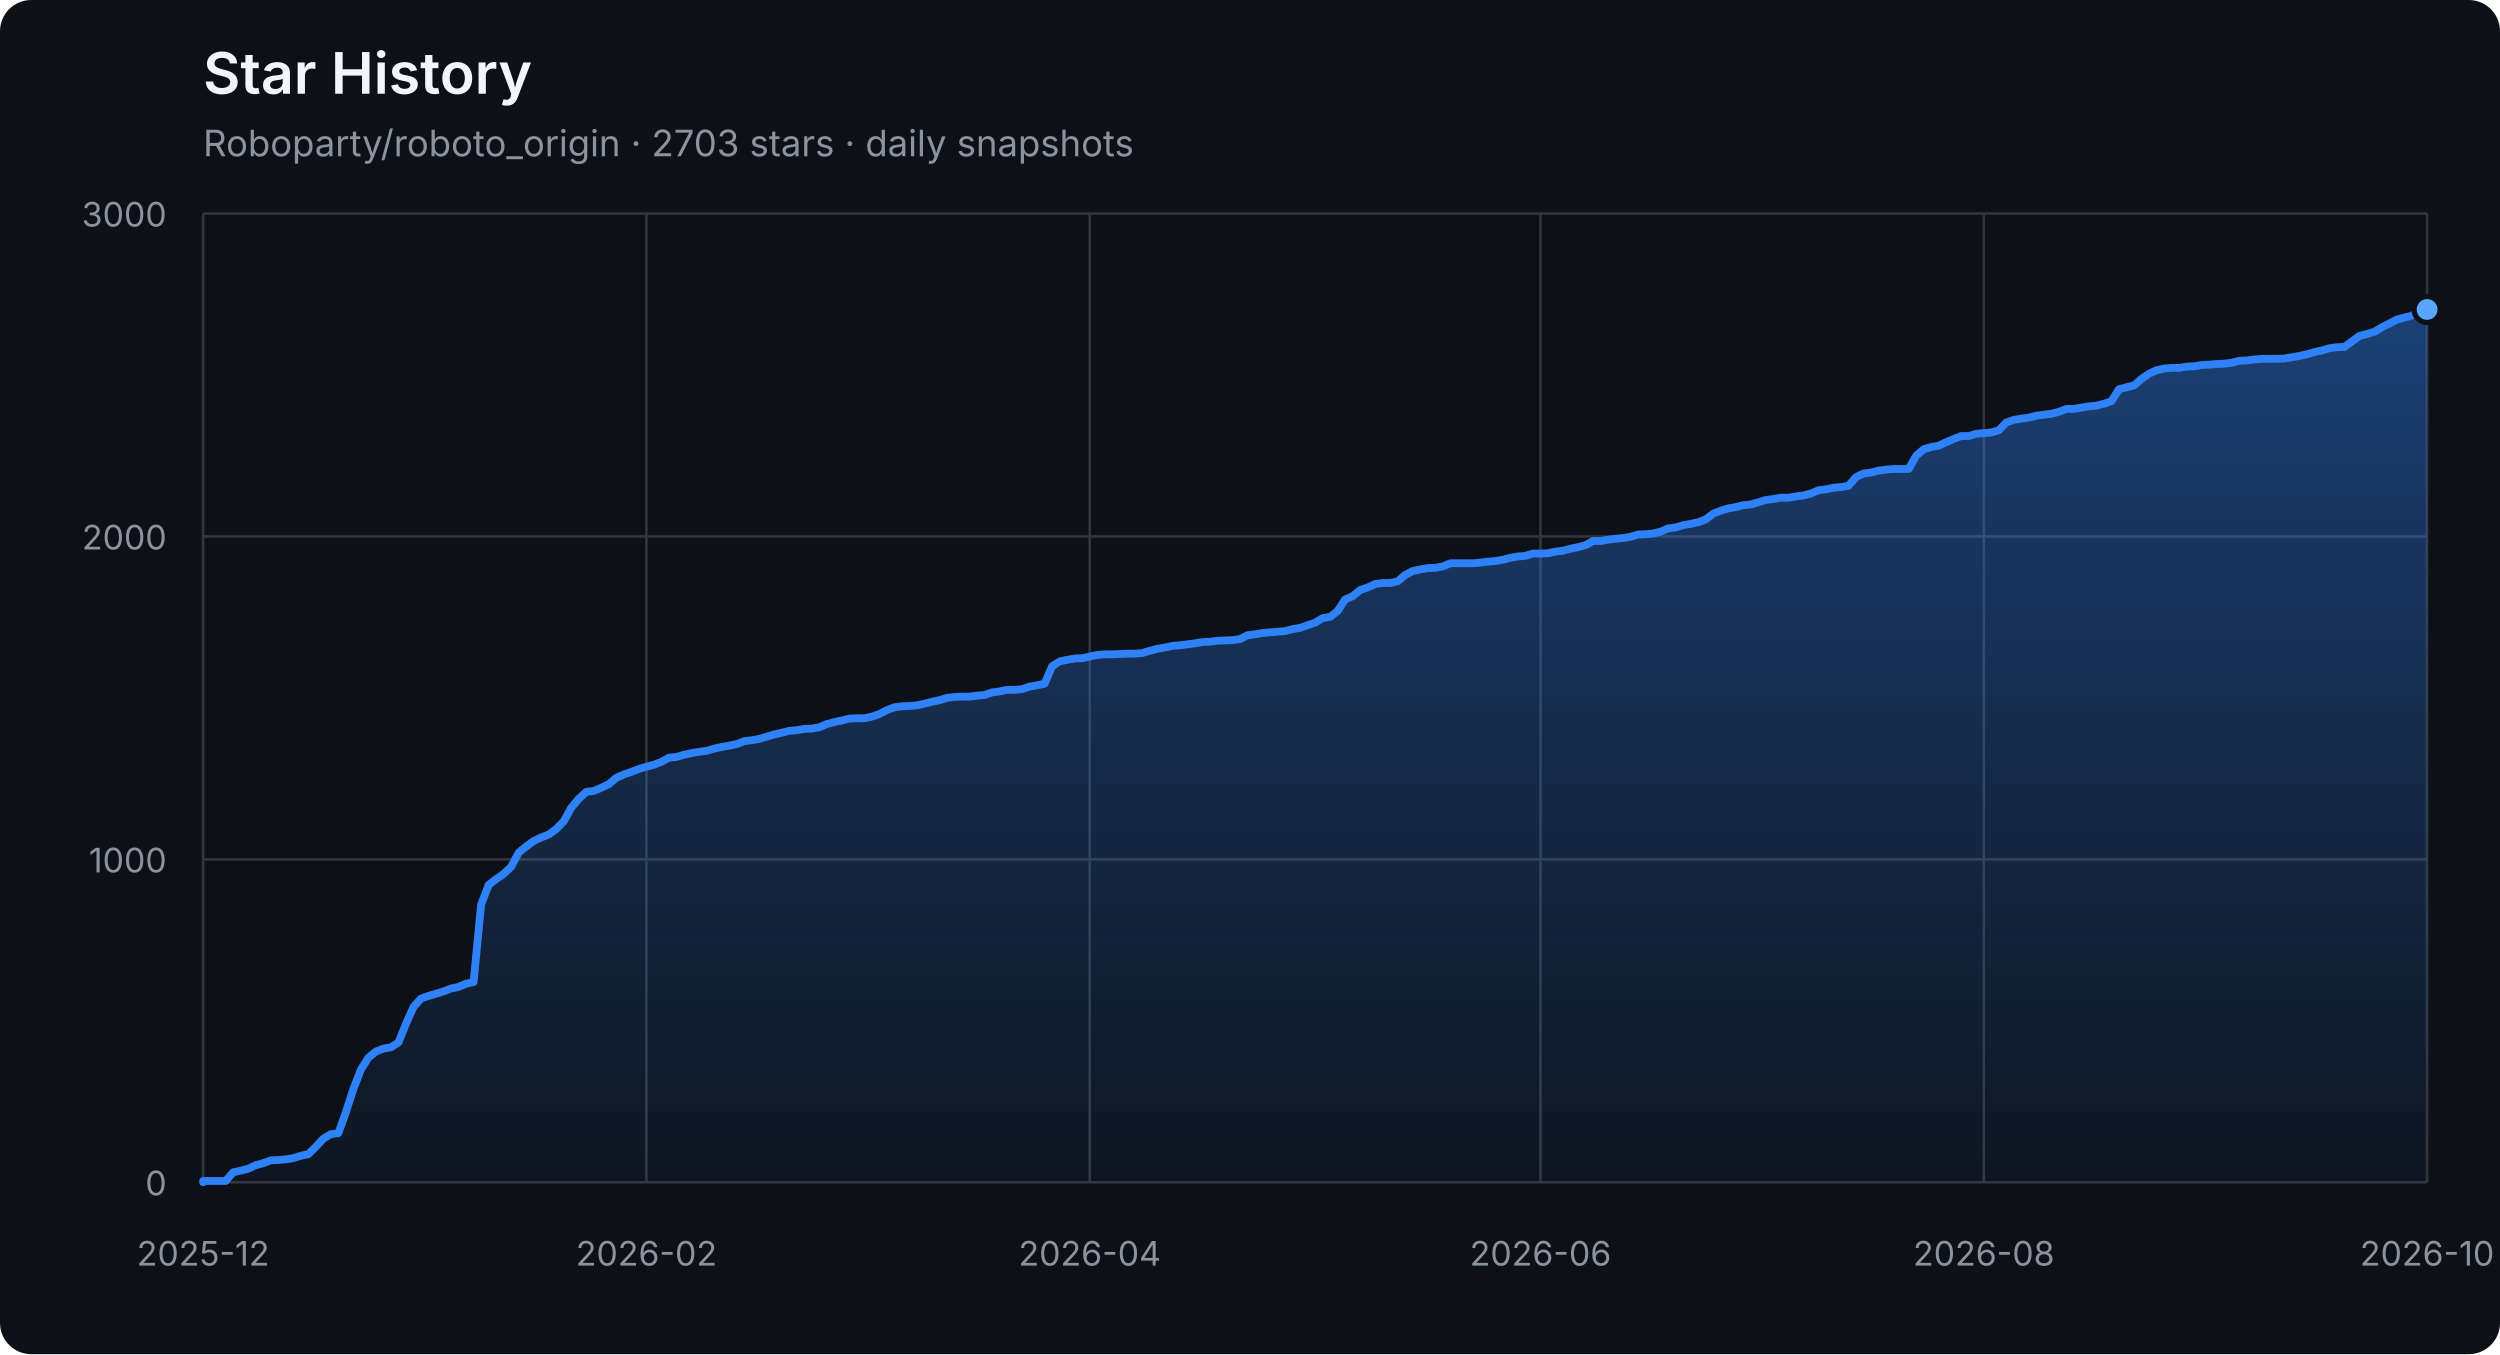
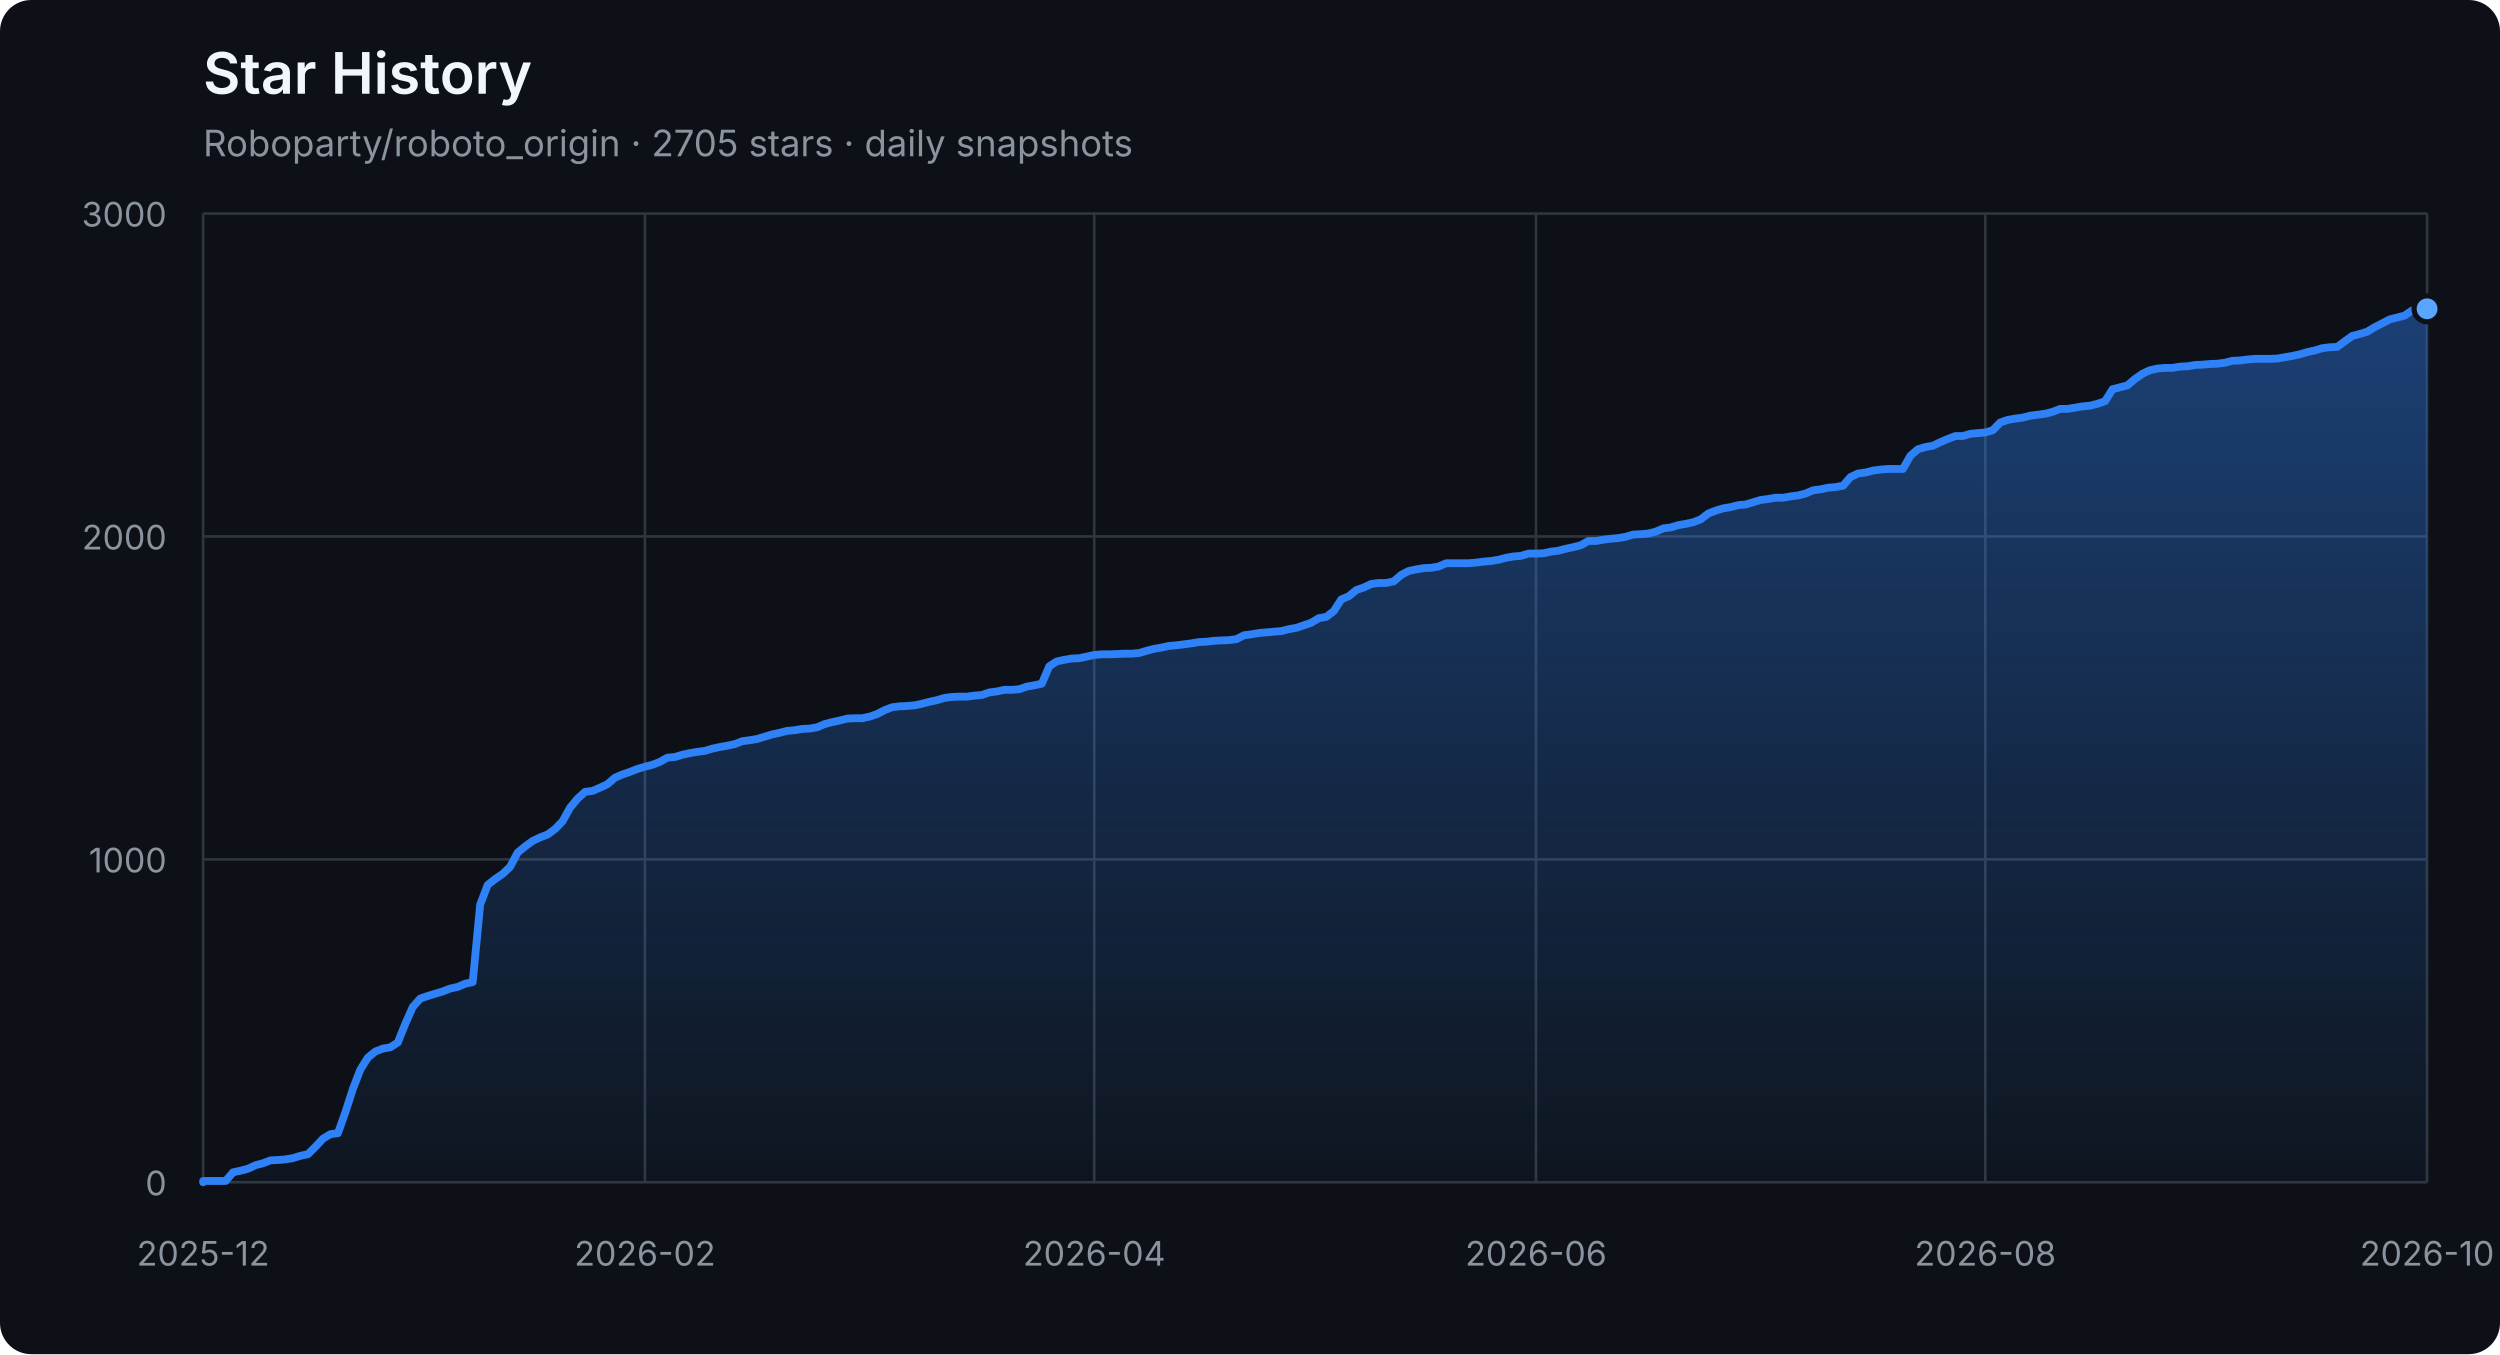
<svg xmlns="http://www.w3.org/2000/svg" width="960" height="520" viewBox="0 0 960 520" role="img" aria-labelledby="title description">
  <defs>
    <linearGradient id="area" x1="0" y1="0" x2="0" y2="1">
      <stop offset="0%" stop-color="#2f81f7" stop-opacity="0.42" />
      <stop offset="100%" stop-color="#2f81f7" stop-opacity="0.04" />
    </linearGradient>
  </defs>
  <style>
    .axis { fill: #8b949e; font: 13px -apple-system, BlinkMacSystemFont, "Segoe UI", sans-serif; }
    .grid { stroke: #30363d; stroke-width: 1; }
    .title { fill: #f0f6fc; font: 600 22px -apple-system, BlinkMacSystemFont, "Segoe UI", sans-serif; }
    .subtitle { fill: #8b949e; font: 14px -apple-system, BlinkMacSystemFont, "Segoe UI", sans-serif; }
  </style>
  <rect width="100%" height="100%" rx="12" fill="#0d1117" />
  <text x="78" y="36" class="title">Star History</text>
-   <text x="78" y="60" class="subtitle">Roboparty/roboto_origin · 2703 stars · daily snapshots</text>
+   <text x="78" y="60" class="subtitle">Roboparty/roboto_origin · 2705 stars · daily snapshots</text>
  <line x1="78" y1="454.00" x2="932" y2="454.00" class="grid" />
  <text x="64" y="459.00" class="axis" text-anchor="end">0</text>
  <line x1="78" y1="330.00" x2="932" y2="330.00" class="grid" />
  <text x="64" y="335.00" class="axis" text-anchor="end">1000</text>
  <line x1="78" y1="206.00" x2="932" y2="206.00" class="grid" />
  <text x="64" y="211.00" class="axis" text-anchor="end">2000</text>
  <line x1="78" y1="82.00" x2="932" y2="82.00" class="grid" />
  <text x="64" y="87.00" class="axis" text-anchor="end">3000</text>
  <line x1="78.00" y1="82" x2="78.00" y2="454" class="grid" />
  <text x="78.00" y="486" class="axis" text-anchor="middle">2025-12</text>
-   <line x1="248.22" y1="82" x2="248.22" y2="454" class="grid" />
-   <text x="248.22" y="486" class="axis" text-anchor="middle">2026-02</text>
-   <line x1="418.45" y1="82" x2="418.45" y2="454" class="grid" />
-   <text x="418.45" y="486" class="axis" text-anchor="middle">2026-04</text>
-   <line x1="591.55" y1="82" x2="591.55" y2="454" class="grid" />
-   <text x="591.55" y="486" class="axis" text-anchor="middle">2026-06</text>
-   <line x1="761.78" y1="82" x2="761.78" y2="454" class="grid" />
-   <text x="761.78" y="486" class="axis" text-anchor="middle">2026-08</text>
+   <line x1="247.65" y1="82" x2="247.65" y2="454" class="grid" />
+   <text x="247.65" y="486" class="axis" text-anchor="middle">2026-02</text>
+   <line x1="420.18" y1="82" x2="420.18" y2="454" class="grid" />
+   <text x="420.18" y="486" class="axis" text-anchor="middle">2026-04</text>
+   <line x1="589.82" y1="82" x2="589.82" y2="454" class="grid" />
+   <text x="589.82" y="486" class="axis" text-anchor="middle">2026-06</text>
+   <line x1="762.35" y1="82" x2="762.35" y2="454" class="grid" />
+   <text x="762.35" y="486" class="axis" text-anchor="middle">2026-08</text>
  <line x1="932.00" y1="82" x2="932.00" y2="454" class="grid" />
  <text x="932.00" y="486" class="axis" text-anchor="middle">2026-10</text>
-   <polygon points="78,454 78.00,454.00 78.00,453.50 80.89,453.50 83.77,453.50 86.66,453.50 89.54,450.16 92.43,449.54 95.31,448.79 98.20,447.43 101.08,446.68 103.97,445.57 106.85,445.44 109.74,445.20 112.62,444.70 115.51,443.83 118.39,443.21 121.28,440.36 124.16,437.26 127.05,435.52 129.93,435.15 132.82,427.09 135.70,418.16 138.59,410.72 141.47,406.14 144.36,403.78 147.24,402.66 150.13,402.17 153.01,400.31 155.90,393.12 158.78,386.67 161.67,383.44 164.55,382.45 167.44,381.58 170.32,380.72 173.21,379.60 176.09,378.98 178.98,377.74 181.86,377.12 184.75,347.36 187.64,339.80 190.52,337.56 193.41,335.58 196.29,332.85 199.18,327.40 202.06,325.04 204.95,322.93 207.83,321.57 210.72,320.45 213.60,318.34 216.49,315.37 219.37,310.16 222.26,306.69 225.14,304.08 228.03,303.71 230.91,302.47 233.80,301.11 236.68,298.63 239.57,297.39 242.45,296.40 245.34,295.28 248.22,294.41 251.11,293.67 253.99,292.55 256.88,290.94 259.76,290.69 262.65,289.82 265.53,289.20 268.42,288.71 271.30,288.34 274.19,287.47 277.07,286.85 279.96,286.35 282.84,285.73 285.73,284.62 288.61,284.24 291.50,283.75 294.39,282.88 297.27,282.01 300.16,281.39 303.04,280.65 305.93,280.40 308.81,279.90 311.70,279.78 314.58,279.28 317.47,278.04 320.35,277.30 323.24,276.68 326.12,275.94 329.01,275.81 331.89,275.81 334.78,275.19 337.66,274.20 340.55,272.71 343.43,271.60 346.32,271.22 349.20,271.10 352.09,270.85 354.97,270.23 357.86,269.49 360.74,268.87 363.63,268.00 366.51,267.63 369.40,267.50 372.28,267.50 375.17,267.13 378.05,266.88 380.94,265.89 383.82,265.52 386.71,264.90 389.59,264.90 392.48,264.65 395.36,263.66 398.25,263.16 401.14,262.54 404.02,255.85 406.91,253.99 409.79,253.37 412.68,252.87 415.56,252.75 418.45,252.13 421.33,251.51 424.22,251.26 427.10,251.26 429.99,251.14 432.87,251.01 435.76,251.01 438.64,250.76 441.53,249.90 444.41,249.15 447.30,248.66 450.18,248.04 453.07,247.79 455.95,247.42 458.84,247.04 461.72,246.55 464.61,246.42 467.49,246.05 470.38,245.93 473.26,245.80 476.15,245.43 479.03,243.94 481.92,243.57 484.80,243.08 487.69,242.83 490.57,242.58 493.46,242.33 496.34,241.59 499.23,241.09 502.11,240.10 505.00,239.11 507.89,237.37 510.77,236.88 513.66,234.64 516.54,230.18 519.43,228.94 522.31,226.58 525.20,225.59 528.08,224.23 530.97,223.86 533.85,223.86 536.74,223.24 539.62,220.76 542.51,219.27 545.39,218.65 548.28,218.15 551.16,218.03 554.05,217.53 556.93,216.29 559.82,216.29 562.70,216.29 565.59,216.29 568.47,216.04 571.36,215.67 574.24,215.42 577.13,214.93 580.01,214.18 582.90,213.69 585.78,213.44 588.67,212.57 591.55,212.57 594.44,212.45 597.32,211.83 600.21,211.46 603.09,210.71 605.98,210.09 608.86,209.35 611.75,207.74 614.64,207.74 617.52,207.24 620.41,206.87 623.29,206.62 626.18,206.12 629.06,205.26 631.95,205.13 634.83,204.88 637.72,204.14 640.60,202.90 643.49,202.53 646.37,201.66 649.26,201.16 652.14,200.54 655.03,199.43 657.91,197.20 660.80,196.08 663.68,195.21 666.57,194.72 669.45,193.97 672.34,193.72 675.22,192.86 678.11,191.99 680.99,191.62 683.88,191.12 686.76,191.12 689.65,190.62 692.53,190.25 695.42,189.51 698.30,188.27 701.19,187.90 704.07,187.28 706.96,187.03 709.84,186.53 712.73,183.18 715.61,181.82 718.50,181.45 721.39,180.70 724.27,180.33 727.16,180.08 730.04,180.08 732.93,180.08 735.81,175.00 738.70,172.52 741.58,171.65 744.47,171.16 747.35,169.79 750.24,168.55 753.12,167.44 756.01,167.44 758.89,166.57 761.78,166.32 764.66,166.07 767.55,165.20 770.43,162.23 773.32,161.24 776.20,160.74 779.09,160.37 781.97,159.62 784.86,159.25 787.74,158.88 790.63,158.14 793.51,157.02 796.40,157.02 799.28,156.52 802.17,156.03 805.05,155.78 807.94,155.04 810.82,154.04 813.71,149.46 816.59,148.71 819.48,147.97 822.36,145.49 825.25,143.50 828.14,142.14 831.02,141.52 833.91,141.27 836.79,141.27 839.68,140.78 842.56,140.65 845.45,140.16 848.33,140.03 851.22,139.78 854.10,139.66 856.99,139.29 859.87,138.54 862.76,138.42 865.64,138.05 868.53,137.80 871.41,137.80 874.30,137.80 877.18,137.68 880.07,137.18 882.95,136.68 885.84,136.06 888.72,135.20 891.61,134.58 894.49,133.71 897.38,133.34 900.26,133.21 903.15,131.10 906.03,129.00 908.92,128.25 911.80,127.38 914.69,125.65 917.57,124.16 920.46,122.67 923.34,121.93 926.23,121.18 929.11,119.20 932.00,118.83 932.00,454" fill="url(#area)" />
-   <polyline points="78.00,454.00 78.00,453.50 80.89,453.50 83.77,453.50 86.66,453.50 89.54,450.16 92.43,449.54 95.31,448.79 98.20,447.43 101.08,446.68 103.97,445.57 106.85,445.44 109.74,445.20 112.62,444.70 115.51,443.83 118.39,443.21 121.28,440.36 124.16,437.26 127.05,435.52 129.93,435.15 132.82,427.09 135.70,418.16 138.59,410.72 141.47,406.14 144.36,403.78 147.24,402.66 150.13,402.17 153.01,400.31 155.90,393.12 158.78,386.67 161.67,383.44 164.55,382.45 167.44,381.58 170.32,380.72 173.21,379.60 176.09,378.98 178.98,377.74 181.86,377.12 184.75,347.36 187.64,339.80 190.52,337.56 193.41,335.58 196.29,332.85 199.18,327.40 202.06,325.04 204.95,322.93 207.83,321.57 210.72,320.45 213.60,318.34 216.49,315.37 219.37,310.16 222.26,306.69 225.14,304.08 228.03,303.71 230.91,302.47 233.80,301.11 236.68,298.63 239.57,297.39 242.45,296.40 245.34,295.28 248.22,294.41 251.11,293.67 253.99,292.55 256.88,290.94 259.76,290.69 262.65,289.82 265.53,289.20 268.42,288.71 271.30,288.34 274.19,287.47 277.07,286.85 279.96,286.35 282.84,285.73 285.73,284.62 288.61,284.24 291.50,283.75 294.39,282.88 297.27,282.01 300.16,281.39 303.04,280.65 305.93,280.40 308.81,279.90 311.70,279.78 314.58,279.28 317.47,278.04 320.35,277.30 323.24,276.68 326.12,275.94 329.01,275.81 331.89,275.81 334.78,275.19 337.66,274.20 340.55,272.71 343.43,271.60 346.32,271.22 349.20,271.10 352.09,270.85 354.97,270.23 357.86,269.49 360.74,268.87 363.63,268.00 366.51,267.63 369.40,267.50 372.28,267.50 375.17,267.13 378.05,266.88 380.94,265.89 383.82,265.52 386.71,264.90 389.59,264.90 392.48,264.65 395.36,263.66 398.25,263.16 401.14,262.54 404.02,255.85 406.91,253.99 409.79,253.37 412.68,252.87 415.56,252.75 418.45,252.13 421.33,251.51 424.22,251.26 427.10,251.26 429.99,251.14 432.87,251.01 435.76,251.01 438.64,250.76 441.53,249.90 444.41,249.15 447.30,248.66 450.18,248.04 453.07,247.79 455.95,247.42 458.84,247.04 461.72,246.55 464.61,246.42 467.49,246.05 470.38,245.93 473.26,245.80 476.15,245.43 479.03,243.94 481.92,243.57 484.80,243.08 487.69,242.83 490.57,242.58 493.46,242.33 496.34,241.59 499.23,241.09 502.11,240.10 505.00,239.11 507.89,237.37 510.77,236.88 513.66,234.64 516.54,230.18 519.43,228.94 522.31,226.58 525.20,225.59 528.08,224.23 530.97,223.86 533.85,223.86 536.74,223.24 539.62,220.76 542.51,219.27 545.39,218.65 548.28,218.15 551.16,218.03 554.05,217.53 556.93,216.29 559.82,216.29 562.70,216.29 565.59,216.29 568.47,216.04 571.36,215.67 574.24,215.42 577.13,214.93 580.01,214.18 582.90,213.69 585.78,213.44 588.67,212.57 591.55,212.57 594.44,212.45 597.32,211.83 600.21,211.46 603.09,210.71 605.98,210.09 608.86,209.35 611.75,207.74 614.64,207.74 617.52,207.24 620.41,206.87 623.29,206.62 626.18,206.12 629.06,205.26 631.95,205.13 634.83,204.88 637.72,204.14 640.60,202.90 643.49,202.53 646.37,201.66 649.26,201.16 652.14,200.54 655.03,199.43 657.91,197.20 660.80,196.08 663.68,195.21 666.57,194.72 669.45,193.97 672.34,193.72 675.22,192.86 678.11,191.99 680.99,191.62 683.88,191.12 686.76,191.12 689.65,190.62 692.53,190.25 695.42,189.51 698.30,188.27 701.19,187.90 704.07,187.28 706.96,187.03 709.84,186.53 712.73,183.18 715.61,181.82 718.50,181.45 721.39,180.70 724.27,180.33 727.16,180.08 730.04,180.08 732.93,180.08 735.81,175.00 738.70,172.52 741.58,171.65 744.47,171.16 747.35,169.79 750.24,168.55 753.12,167.44 756.01,167.44 758.89,166.57 761.78,166.32 764.66,166.07 767.55,165.20 770.43,162.23 773.32,161.24 776.20,160.74 779.09,160.37 781.97,159.62 784.86,159.25 787.74,158.88 790.63,158.14 793.51,157.02 796.40,157.02 799.28,156.52 802.17,156.03 805.05,155.78 807.94,155.04 810.82,154.04 813.71,149.46 816.59,148.71 819.48,147.97 822.36,145.49 825.25,143.50 828.14,142.14 831.02,141.52 833.91,141.27 836.79,141.27 839.68,140.78 842.56,140.65 845.45,140.16 848.33,140.03 851.22,139.78 854.10,139.66 856.99,139.29 859.87,138.54 862.76,138.42 865.64,138.05 868.53,137.80 871.41,137.80 874.30,137.80 877.18,137.68 880.07,137.18 882.95,136.68 885.84,136.06 888.72,135.20 891.61,134.58 894.49,133.71 897.38,133.34 900.26,133.21 903.15,131.10 906.03,129.00 908.92,128.25 911.80,127.38 914.69,125.65 917.57,124.16 920.46,122.67 923.34,121.93 926.23,121.18 929.11,119.20 932.00,118.83" fill="none" stroke="#2f81f7" stroke-width="3" stroke-linejoin="round" stroke-linecap="round" />
-   <circle cx="932.00" cy="118.83" r="5" fill="#58a6ff" stroke="#0d1117" stroke-width="2" />
+   <polygon points="78,454 78.00,454.00 78.00,453.50 80.88,453.50 83.75,453.50 86.63,453.50 89.50,450.16 92.38,449.54 95.25,448.79 98.13,447.43 101.00,446.68 103.88,445.57 106.75,445.44 109.63,445.20 112.51,444.70 115.38,443.83 118.26,443.21 121.13,440.36 124.01,437.26 126.88,435.52 129.76,435.15 132.63,427.09 135.51,418.16 138.38,410.72 141.26,406.14 144.13,403.78 147.01,402.66 149.89,402.17 152.76,400.31 155.64,393.12 158.51,386.67 161.39,383.44 164.26,382.45 167.14,381.58 170.01,380.72 172.89,379.60 175.76,378.98 178.64,377.74 181.52,377.12 184.39,347.36 187.27,339.80 190.14,337.56 193.02,335.58 195.89,332.85 198.77,327.40 201.64,325.04 204.52,322.93 207.39,321.57 210.27,320.45 213.14,318.34 216.02,315.37 218.90,310.16 221.77,306.69 224.65,304.08 227.52,303.71 230.40,302.47 233.27,301.11 236.15,298.63 239.02,297.39 241.90,296.40 244.77,295.28 247.65,294.41 250.53,293.67 253.40,292.55 256.28,290.94 259.15,290.69 262.03,289.82 264.90,289.20 267.78,288.71 270.65,288.34 273.53,287.47 276.40,286.85 279.28,286.35 282.15,285.73 285.03,284.62 287.91,284.24 290.78,283.75 293.66,282.88 296.53,282.01 299.41,281.39 302.28,280.65 305.16,280.40 308.03,279.90 310.91,279.78 313.78,279.28 316.66,278.04 319.54,277.30 322.41,276.68 325.29,275.94 328.16,275.81 331.04,275.81 333.91,275.19 336.79,274.20 339.66,272.71 342.54,271.60 345.41,271.22 348.29,271.10 351.16,270.85 354.04,270.23 356.92,269.49 359.79,268.87 362.67,268.00 365.54,267.63 368.42,267.50 371.29,267.50 374.17,267.13 377.04,266.88 379.92,265.89 382.79,265.52 385.67,264.90 388.55,264.90 391.42,264.65 394.30,263.66 397.17,263.16 400.05,262.54 402.92,255.85 405.80,253.99 408.67,253.37 411.55,252.87 414.42,252.75 417.30,252.13 420.18,251.51 423.05,251.26 425.93,251.26 428.80,251.14 431.68,251.01 434.55,251.01 437.43,250.76 440.30,249.90 443.18,249.15 446.05,248.66 448.93,248.04 451.80,247.79 454.68,247.42 457.56,247.04 460.43,246.55 463.31,246.42 466.18,246.05 469.06,245.93 471.93,245.80 474.81,245.43 477.68,243.94 480.56,243.57 483.43,243.08 486.31,242.83 489.19,242.58 492.06,242.33 494.94,241.59 497.81,241.09 500.69,240.10 503.56,239.11 506.44,237.37 509.31,236.88 512.19,234.64 515.06,230.18 517.94,228.94 520.81,226.58 523.69,225.59 526.57,224.23 529.44,223.86 532.32,223.86 535.19,223.24 538.07,220.76 540.94,219.27 543.82,218.65 546.69,218.15 549.57,218.03 552.44,217.53 555.32,216.29 558.20,216.29 561.07,216.29 563.95,216.29 566.82,216.04 569.70,215.67 572.57,215.42 575.45,214.93 578.32,214.18 581.20,213.69 584.07,213.44 586.95,212.57 589.82,212.57 592.70,212.45 595.58,211.83 598.45,211.46 601.33,210.71 604.20,210.09 607.08,209.35 609.95,207.74 612.83,207.74 615.70,207.24 618.58,206.87 621.45,206.62 624.33,206.12 627.21,205.26 630.08,205.13 632.96,204.88 635.83,204.14 638.71,202.90 641.58,202.53 644.46,201.66 647.33,201.16 650.21,200.54 653.08,199.43 655.96,197.20 658.84,196.08 661.71,195.21 664.59,194.72 667.46,193.97 670.34,193.72 673.21,192.86 676.09,191.99 678.96,191.62 681.84,191.12 684.71,191.12 687.59,190.62 690.46,190.25 693.34,189.51 696.22,188.27 699.09,187.90 701.97,187.28 704.84,187.03 707.72,186.53 710.59,183.18 713.47,181.82 716.34,181.45 719.22,180.70 722.09,180.33 724.97,180.08 727.85,180.08 730.72,180.08 733.60,175.00 736.47,172.52 739.35,171.65 742.22,171.16 745.10,169.79 747.97,168.55 750.85,167.44 753.72,167.44 756.60,166.57 759.47,166.32 762.35,166.07 765.23,165.20 768.10,162.23 770.98,161.24 773.85,160.74 776.73,160.37 779.60,159.62 782.48,159.25 785.35,158.88 788.23,158.14 791.10,157.02 793.98,157.02 796.86,156.52 799.73,156.03 802.61,155.78 805.48,155.04 808.36,154.04 811.23,149.46 814.11,148.71 816.98,147.97 819.86,145.49 822.73,143.50 825.61,142.14 828.48,141.52 831.36,141.27 834.24,141.27 837.11,140.78 839.99,140.65 842.86,140.16 845.74,140.03 848.61,139.78 851.49,139.66 854.36,139.29 857.24,138.54 860.11,138.42 862.99,138.05 865.87,137.80 868.74,137.80 871.62,137.80 874.49,137.68 877.37,137.18 880.24,136.68 883.12,136.06 885.99,135.20 888.87,134.58 891.74,133.71 894.62,133.34 897.49,133.21 900.37,131.10 903.25,129.00 906.12,128.25 909.00,127.38 911.87,125.65 914.75,124.16 917.62,122.67 920.50,121.93 923.37,121.18 926.25,119.20 929.12,118.83 932.00,118.58 932.00,454" fill="url(#area)" />
+   <polyline points="78.00,454.00 78.00,453.50 80.88,453.50 83.75,453.50 86.63,453.50 89.50,450.16 92.38,449.54 95.25,448.79 98.13,447.43 101.00,446.68 103.88,445.57 106.75,445.44 109.63,445.20 112.51,444.70 115.38,443.83 118.26,443.21 121.13,440.36 124.01,437.26 126.88,435.52 129.76,435.15 132.63,427.09 135.51,418.16 138.38,410.72 141.26,406.14 144.13,403.78 147.01,402.66 149.89,402.17 152.76,400.31 155.64,393.12 158.51,386.67 161.39,383.44 164.26,382.45 167.14,381.58 170.01,380.72 172.89,379.60 175.76,378.98 178.64,377.74 181.52,377.12 184.39,347.36 187.27,339.80 190.14,337.56 193.02,335.58 195.89,332.85 198.77,327.40 201.64,325.04 204.52,322.93 207.39,321.57 210.27,320.45 213.14,318.34 216.02,315.37 218.90,310.16 221.77,306.69 224.65,304.08 227.52,303.71 230.40,302.47 233.27,301.11 236.15,298.63 239.02,297.39 241.90,296.40 244.77,295.28 247.65,294.41 250.53,293.67 253.40,292.55 256.28,290.94 259.15,290.69 262.03,289.82 264.90,289.20 267.78,288.71 270.65,288.34 273.53,287.47 276.40,286.85 279.28,286.35 282.15,285.73 285.03,284.62 287.91,284.24 290.78,283.75 293.66,282.88 296.53,282.01 299.41,281.39 302.28,280.65 305.16,280.40 308.03,279.90 310.91,279.78 313.78,279.28 316.66,278.04 319.54,277.30 322.41,276.68 325.29,275.94 328.16,275.81 331.04,275.81 333.91,275.19 336.79,274.20 339.66,272.71 342.54,271.60 345.41,271.22 348.29,271.10 351.16,270.85 354.04,270.23 356.92,269.49 359.79,268.87 362.67,268.00 365.54,267.63 368.42,267.50 371.29,267.50 374.17,267.13 377.04,266.88 379.92,265.89 382.79,265.52 385.67,264.90 388.55,264.90 391.42,264.65 394.30,263.66 397.17,263.16 400.05,262.54 402.92,255.85 405.80,253.99 408.67,253.37 411.55,252.87 414.42,252.75 417.30,252.13 420.18,251.51 423.05,251.26 425.93,251.26 428.80,251.14 431.68,251.01 434.55,251.01 437.43,250.76 440.30,249.90 443.18,249.15 446.05,248.66 448.93,248.04 451.80,247.79 454.68,247.42 457.56,247.04 460.43,246.55 463.31,246.42 466.18,246.05 469.06,245.93 471.93,245.80 474.81,245.43 477.68,243.94 480.56,243.57 483.43,243.08 486.31,242.83 489.19,242.58 492.06,242.33 494.94,241.59 497.81,241.09 500.69,240.10 503.56,239.11 506.44,237.37 509.31,236.88 512.19,234.64 515.06,230.18 517.94,228.94 520.81,226.58 523.69,225.59 526.57,224.23 529.44,223.86 532.32,223.86 535.19,223.24 538.07,220.76 540.94,219.27 543.82,218.65 546.69,218.15 549.57,218.03 552.44,217.53 555.32,216.29 558.20,216.29 561.07,216.29 563.95,216.29 566.82,216.04 569.70,215.67 572.57,215.42 575.45,214.93 578.32,214.18 581.20,213.69 584.07,213.44 586.95,212.57 589.82,212.57 592.70,212.45 595.58,211.83 598.45,211.46 601.33,210.71 604.20,210.09 607.08,209.35 609.95,207.74 612.83,207.74 615.70,207.24 618.58,206.87 621.45,206.62 624.33,206.12 627.21,205.26 630.08,205.13 632.96,204.88 635.83,204.14 638.71,202.90 641.58,202.53 644.46,201.66 647.33,201.16 650.21,200.54 653.08,199.43 655.96,197.20 658.84,196.08 661.71,195.21 664.59,194.72 667.46,193.97 670.34,193.72 673.21,192.86 676.09,191.99 678.96,191.62 681.84,191.12 684.71,191.12 687.59,190.62 690.46,190.25 693.34,189.51 696.22,188.27 699.09,187.90 701.97,187.28 704.84,187.03 707.72,186.53 710.59,183.18 713.47,181.82 716.34,181.45 719.22,180.70 722.09,180.33 724.97,180.08 727.85,180.08 730.72,180.08 733.60,175.00 736.47,172.52 739.35,171.65 742.22,171.16 745.10,169.79 747.97,168.55 750.85,167.44 753.72,167.44 756.60,166.57 759.47,166.32 762.35,166.07 765.23,165.20 768.10,162.23 770.98,161.24 773.85,160.74 776.73,160.37 779.60,159.62 782.48,159.25 785.35,158.88 788.23,158.14 791.10,157.02 793.98,157.02 796.86,156.52 799.73,156.03 802.61,155.78 805.48,155.04 808.36,154.04 811.23,149.46 814.11,148.71 816.98,147.97 819.86,145.49 822.73,143.50 825.61,142.14 828.48,141.52 831.36,141.27 834.24,141.27 837.11,140.78 839.99,140.65 842.86,140.16 845.74,140.03 848.61,139.78 851.49,139.66 854.36,139.29 857.24,138.54 860.11,138.42 862.99,138.05 865.87,137.80 868.74,137.80 871.62,137.80 874.49,137.68 877.37,137.18 880.24,136.68 883.12,136.06 885.99,135.20 888.87,134.58 891.74,133.71 894.62,133.34 897.49,133.21 900.37,131.10 903.25,129.00 906.12,128.25 909.00,127.38 911.87,125.65 914.75,124.16 917.62,122.67 920.50,121.93 923.37,121.18 926.25,119.20 929.12,118.83 932.00,118.58" fill="none" stroke="#2f81f7" stroke-width="3" stroke-linejoin="round" stroke-linecap="round" />
+   <circle cx="932.00" cy="118.58" r="5" fill="#58a6ff" stroke="#0d1117" stroke-width="2" />
</svg>
